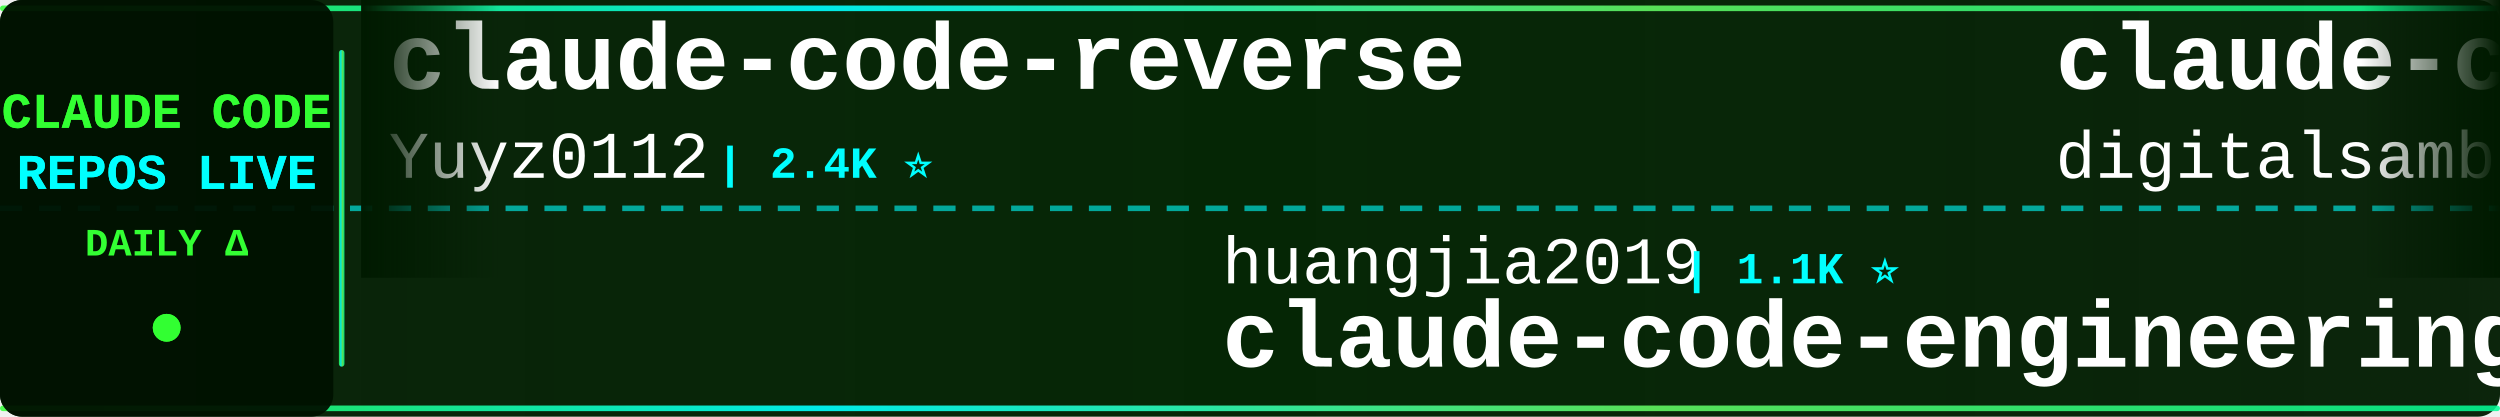
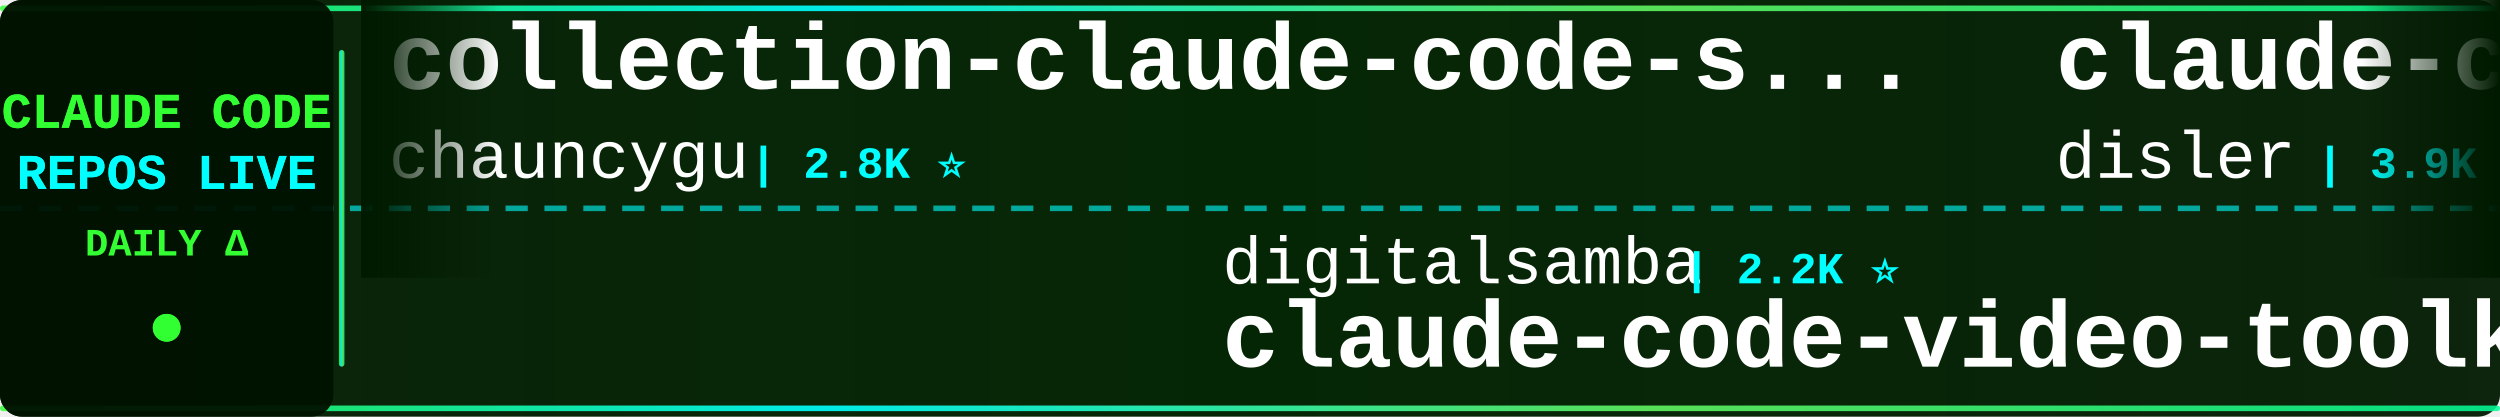
<svg xmlns="http://www.w3.org/2000/svg" width="900" height="150">
  <defs>
    <linearGradient id="tickerBg" x1="0%" y1="0%" x2="100%" y2="0%">
      <stop offset="0%" style="stop-color:#001a00;stop-opacity:0.95" />
      <stop offset="50%" style="stop-color:#002200;stop-opacity:0.98" />
      <stop offset="100%" style="stop-color:#001a00;stop-opacity:0.95" />
    </linearGradient>
    <linearGradient id="borderGrad" x1="0%" y1="0%" x2="100%" y2="0%">
      <stop offset="0%" style="stop-color:#33ff33;stop-opacity:0.85">
        <animate attributeName="stop-opacity" values="0.85;1;0.85" dur="2s" repeatCount="indefinite" />
      </stop>
      <stop offset="33%" style="stop-color:#00ffff;stop-opacity:0.9">
        <animate attributeName="stop-opacity" values="0.9;1;0.9" dur="2.2s" repeatCount="indefinite" />
      </stop>
      <stop offset="66%" style="stop-color:#66ff66;stop-opacity:0.85">
        <animate attributeName="stop-opacity" values="0.85;1;0.85" dur="1.8s" repeatCount="indefinite" />
      </stop>
      <stop offset="100%" style="stop-color:#00ff99;stop-opacity:0.85">
        <animate attributeName="stop-opacity" values="0.85;1;0.85" dur="2s" repeatCount="indefinite" />
      </stop>
    </linearGradient>
    <filter id="textGlow">
      <feGaussianBlur stdDeviation="0.1" result="coloredBlur" />
      <feMerge>
        <feMergeNode in="coloredBlur" />
        <feMergeNode in="SourceGraphic" />
      </feMerge>
    </filter>
    <filter id="metricGlow">
      <feGaussianBlur stdDeviation="0.2" result="coloredBlur" />
      <feMerge>
        <feMergeNode in="coloredBlur" />
        <feMergeNode in="SourceGraphic" />
      </feMerge>
    </filter>
    <linearGradient id="leftFade" x1="0%" y1="0%" x2="100%" y2="0%">
      <stop offset="0%" style="stop-color:#001a00;stop-opacity:1" />
      <stop offset="100%" style="stop-color:#001a00;stop-opacity:0" />
    </linearGradient>
    <linearGradient id="rightFade" x1="0%" y1="0%" x2="100%" y2="0%">
      <stop offset="0%" style="stop-color:#001a00;stop-opacity:0" />
      <stop offset="100%" style="stop-color:#001a00;stop-opacity:1" />
    </linearGradient>
  </defs>
  <rect width="900" height="150" fill="url(#tickerBg)" rx="8" />
  <rect x="0" y="2" width="900" height="2" fill="url(#borderGrad)" rx="1" />
  <rect x="0" y="146" width="900" height="2" fill="url(#borderGrad)" rx="1" />
  <line x1="0" y1="75" x2="900" y2="75" stroke="#00ffff" stroke-width="2" stroke-dasharray="8 6" opacity="0.6" />
  <rect x="0" y="0" width="120" height="150" fill="#001100" opacity="0.95" rx="8" />
  <text x="60" y="46" font-family="'Courier New', monospace" font-size="18" font-weight="bold" fill="#33ff33" text-anchor="middle" filter="url(#textGlow)">
    CLAUDE CODE
  </text>
  <text x="60" y="68" font-family="'Courier New', monospace" font-size="18" font-weight="bold" fill="#00ffff" text-anchor="middle" filter="url(#textGlow)">
    REPOS LIVE
  </text>
  <text x="60" y="92" font-family="'Courier New', monospace" font-size="14" font-weight="bold" fill="#33ff33" text-anchor="middle">
    DAILY Δ
  </text>
  <circle cx="60" cy="118" r="5" fill="#33ff33" filter="url(#metricGlow)">
    <animate attributeName="r" values="4;6;4" dur="1.5s" repeatCount="indefinite" />
    <animate attributeName="opacity" values="0.6;1;0.6" dur="1.5s" repeatCount="indefinite" />
  </circle>
  <rect x="122" y="18" width="2" height="114" fill="url(#borderGrad)" rx="1" />
  <clipPath id="tickerClip">
    <rect x="130" y="0" width="770" height="150" />
  </clipPath>
  <g clip-path="url(#tickerClip)">
    <g id="tickerItems">
      <animateTransform attributeName="transform" attributeType="XML" type="translate" from="0 0" to="-3000 0" dur="54s" repeatCount="indefinite" />
      <g transform="translate(0, 0)">
-         <text x="140" y="32" font-family="'Courier New', monospace" font-size="34" font-weight="bold" fill="#ffffff">claude-code-reverse</text>
-         <text x="140" y="64" font-family="'Courier New', monospace" font-size="24" font-weight="normal" fill="#ffffff" opacity="1.0">Yuyz0112</text>
-         <text x="258" y="64" font-family="'Courier New', monospace" font-size="16" font-weight="bold" fill="#00ffff"> | 2.4K ⭐</text>
+         <text x="140" y="32" font-family="'Courier New', monospace" font-size="34" font-weight="bold" fill="#ffffff">collection-claude-code-s...</text>
+         <text x="140" y="64" font-family="'Courier New', monospace" font-size="24" font-weight="normal" fill="#ffffff" opacity="1.0">chauncygu</text>
+         <text x="270" y="64" font-family="'Courier New', monospace" font-size="16" font-weight="bold" fill="#00ffff"> | 2.8K ⭐</text>
      </g>
      <g transform="translate(300, 0)">
-         <text x="140" y="102" font-family="'Courier New', monospace" font-size="24" font-weight="normal" fill="#ffffff" opacity="1.0">huangjia2019</text>
-         <text x="306" y="102" font-family="'Courier New', monospace" font-size="16" font-weight="bold" fill="#00ffff"> | 1.1K ⭐</text>
-         <text x="140" y="132" font-family="'Courier New', monospace" font-size="34" font-weight="bold" fill="#ffffff">claude-code-engineering</text>
+         <text x="140" y="102" font-family="'Courier New', monospace" font-size="24" font-weight="normal" fill="#ffffff" opacity="1.0">digitalsamba</text>
+         <text x="306" y="102" font-family="'Courier New', monospace" font-size="16" font-weight="bold" fill="#00ffff"> | 2.2K ⭐</text>
+         <text x="140" y="132" font-family="'Courier New', monospace" font-size="34" font-weight="bold" fill="#ffffff">claude-code-video-toolki...</text>
      </g>
      <g transform="translate(600, 0)">
-         <text x="140" y="32" font-family="'Courier New', monospace" font-size="34" font-weight="bold" fill="#ffffff">claude-code-video-toolki...</text>
-         <text x="140" y="64" font-family="'Courier New', monospace" font-size="24" font-weight="normal" fill="#ffffff" opacity="1.0">digitalsamba</text>
-         <text x="306" y="64" font-family="'Courier New', monospace" font-size="16" font-weight="bold" fill="#00ffff"> | 2.2K ⭐</text>
+         <text x="140" y="32" font-family="'Courier New', monospace" font-size="34" font-weight="bold" fill="#ffffff">claude-code-hooks-master...</text>
+         <text x="140" y="64" font-family="'Courier New', monospace" font-size="24" font-weight="normal" fill="#ffffff" opacity="1.0">disler</text>
+         <text x="234" y="64" font-family="'Courier New', monospace" font-size="16" font-weight="bold" fill="#00ffff"> | 3.9K ⭐ -1</text>
      </g>
      <g transform="translate(900, 0)">
-         <text x="140" y="102" font-family="'Courier New', monospace" font-size="24" font-weight="normal" fill="#ffffff" opacity="1.0">OneRedOak</text>
-         <text x="270" y="102" font-family="'Courier New', monospace" font-size="16" font-weight="bold" fill="#00ffff"> | 3.9K ⭐</text>
-         <text x="140" y="132" font-family="'Courier New', monospace" font-size="34" font-weight="bold" fill="#ffffff">claude-code-workflows</text>
+         <text x="140" y="102" font-family="'Courier New', monospace" font-size="24" font-weight="normal" fill="#ffffff" opacity="1.0">musistudio</text>
+         <text x="282" y="102" font-family="'Courier New', monospace" font-size="16" font-weight="bold" fill="#00ffff"> | 37.5K ⭐ +1</text>
+         <text x="140" y="132" font-family="'Courier New', monospace" font-size="34" font-weight="bold" fill="#ffffff">claude-code-router</text>
      </g>
      <g transform="translate(1200, 0)">
-         <text x="140" y="32" font-family="'Courier New', monospace" font-size="34" font-weight="bold" fill="#ffffff">claude-code-guide</text>
-         <text x="140" y="64" font-family="'Courier New', monospace" font-size="24" font-weight="normal" fill="#ffffff" opacity="1.0">zebbern</text>
-         <text x="246" y="64" font-family="'Courier New', monospace" font-size="16" font-weight="bold" fill="#00ffff"> | 4.6K ⭐</text>
+         <text x="140" y="32" font-family="'Courier New', monospace" font-size="34" font-weight="bold" fill="#ffffff">claude-code-local</text>
+         <text x="140" y="64" font-family="'Courier New', monospace" font-size="24" font-weight="normal" fill="#ffffff" opacity="1.0">nicedreamzapp</text>
+         <text x="318" y="64" font-family="'Courier New', monospace" font-size="16" font-weight="bold" fill="#00ffff"> | 3.3K ⭐ +2</text>
      </g>
      <g transform="translate(1500, 0)">
-         <text x="140" y="102" font-family="'Courier New', monospace" font-size="24" font-weight="normal" fill="#ffffff" opacity="1.0">JrCx7scC</text>
-         <text x="258" y="102" font-family="'Courier New', monospace" font-size="16" font-weight="bold" fill="#00ffff"> | 376 ⭐</text>
-         <text x="140" y="132" font-family="'Courier New', monospace" font-size="34" font-weight="bold" fill="#ffffff">claude-code-source</text>
+         <text x="140" y="102" font-family="'Courier New', monospace" font-size="24" font-weight="normal" fill="#ffffff" opacity="1.0">overwirehq</text>
+         <text x="282" y="102" font-family="'Courier New', monospace" font-size="16" font-weight="bold" fill="#00ffff"> | 2.8K ⭐ +1</text>
+         <text x="140" y="132" font-family="'Courier New', monospace" font-size="34" font-weight="bold" fill="#ffffff">claude-code-telegram</text>
      </g>
      <g transform="translate(1800, 0)">
-         <text x="140" y="32" font-family="'Courier New', monospace" font-size="34" font-weight="bold" fill="#ffffff">claude-code-ultimate-gui...</text>
-         <text x="140" y="64" font-family="'Courier New', monospace" font-size="24" font-weight="normal" fill="#ffffff" opacity="1.0">FlorianBruniaux</text>
-         <text x="342" y="64" font-family="'Courier New', monospace" font-size="16" font-weight="bold" fill="#00ffff"> | 6.1K ⭐</text>
+         <text x="140" y="32" font-family="'Courier New', monospace" font-size="34" font-weight="bold" fill="#ffffff">pi-vs-claude-code</text>
+         <text x="140" y="64" font-family="'Courier New', monospace" font-size="24" font-weight="normal" fill="#ffffff" opacity="1.0">disler</text>
+         <text x="234" y="64" font-family="'Courier New', monospace" font-size="16" font-weight="bold" fill="#00ffff"> | 1.7K ⭐</text>
      </g>
      <g transform="translate(2100, 0)">
-         <text x="140" y="102" font-family="'Courier New', monospace" font-size="24" font-weight="normal" fill="#ffffff" opacity="1.0">OrcaWhisper</text>
-         <text x="294" y="102" font-family="'Courier New', monospace" font-size="16" font-weight="bold" fill="#00ffff"> | 102 ⭐</text>
-         <text x="140" y="132" font-family="'Courier New', monospace" font-size="34" font-weight="bold" fill="#ffffff">Claude-Code</text>
+         <text x="140" y="102" font-family="'Courier New', monospace" font-size="24" font-weight="normal" fill="#ffffff" opacity="1.0">liuup</text>
+         <text x="222" y="102" font-family="'Courier New', monospace" font-size="16" font-weight="bold" fill="#00ffff"> | 4.0K ⭐</text>
+         <text x="140" y="132" font-family="'Courier New', monospace" font-size="34" font-weight="bold" fill="#ffffff">claude-code-analysis</text>
      </g>
      <g transform="translate(2400, 0)">
-         <text x="140" y="32" font-family="'Courier New', monospace" font-size="34" font-weight="bold" fill="#ffffff">Claude-code</text>
-         <text x="140" y="64" font-family="'Courier New', monospace" font-size="24" font-weight="normal" fill="#ffffff" opacity="1.0">zstmfhy</text>
-         <text x="246" y="64" font-family="'Courier New', monospace" font-size="16" font-weight="bold" fill="#00ffff"> | 188 ⭐</text>
+         <text x="140" y="32" font-family="'Courier New', monospace" font-size="34" font-weight="bold" fill="#ffffff">claude-code-engineering</text>
+         <text x="140" y="64" font-family="'Courier New', monospace" font-size="24" font-weight="normal" fill="#ffffff" opacity="1.0">huangjia2019</text>
+         <text x="306" y="64" font-family="'Courier New', monospace" font-size="16" font-weight="bold" fill="#00ffff"> | 1.1K ⭐</text>
      </g>
      <g transform="translate(2700, 0)">
-         <text x="140" y="102" font-family="'Courier New', monospace" font-size="24" font-weight="normal" fill="#ffffff" opacity="1.0">Maciek-roboblog</text>
-         <text x="342" y="102" font-family="'Courier New', monospace" font-size="16" font-weight="bold" fill="#00ffff"> | 8.7K ⭐</text>
-         <text x="140" y="132" font-family="'Courier New', monospace" font-size="34" font-weight="bold" fill="#ffffff">Claude-Code-Usage-Monito...</text>
+         <text x="140" y="102" font-family="'Courier New', monospace" font-size="24" font-weight="normal" fill="#ffffff" opacity="1.0">ykdojo</text>
+         <text x="234" y="102" font-family="'Courier New', monospace" font-size="16" font-weight="bold" fill="#00ffff"> | 10.2K ⭐ +1</text>
+         <text x="140" y="132" font-family="'Courier New', monospace" font-size="34" font-weight="bold" fill="#ffffff">claude-code-tips</text>
      </g>
      <g transform="translate(3000, 0)">
-         <text x="140" y="32" font-family="'Courier New', monospace" font-size="34" font-weight="bold" fill="#ffffff">claude-code-reverse</text>
-         <text x="140" y="64" font-family="'Courier New', monospace" font-size="24" font-weight="normal" fill="#ffffff" opacity="1.0">Yuyz0112</text>
-         <text x="258" y="64" font-family="'Courier New', monospace" font-size="16" font-weight="bold" fill="#00ffff"> | 2.4K ⭐</text>
+         <text x="140" y="32" font-family="'Courier New', monospace" font-size="34" font-weight="bold" fill="#ffffff">collection-claude-code-s...</text>
+         <text x="140" y="64" font-family="'Courier New', monospace" font-size="24" font-weight="normal" fill="#ffffff" opacity="1.0">chauncygu</text>
+         <text x="270" y="64" font-family="'Courier New', monospace" font-size="16" font-weight="bold" fill="#00ffff"> | 2.8K ⭐</text>
      </g>
      <g transform="translate(3300, 0)">
-         <text x="140" y="102" font-family="'Courier New', monospace" font-size="24" font-weight="normal" fill="#ffffff" opacity="1.0">huangjia2019</text>
-         <text x="306" y="102" font-family="'Courier New', monospace" font-size="16" font-weight="bold" fill="#00ffff"> | 1.1K ⭐</text>
-         <text x="140" y="132" font-family="'Courier New', monospace" font-size="34" font-weight="bold" fill="#ffffff">claude-code-engineering</text>
+         <text x="140" y="102" font-family="'Courier New', monospace" font-size="24" font-weight="normal" fill="#ffffff" opacity="1.0">digitalsamba</text>
+         <text x="306" y="102" font-family="'Courier New', monospace" font-size="16" font-weight="bold" fill="#00ffff"> | 2.2K ⭐</text>
+         <text x="140" y="132" font-family="'Courier New', monospace" font-size="34" font-weight="bold" fill="#ffffff">claude-code-video-toolki...</text>
      </g>
      <g transform="translate(3600, 0)">
-         <text x="140" y="32" font-family="'Courier New', monospace" font-size="34" font-weight="bold" fill="#ffffff">claude-code-video-toolki...</text>
-         <text x="140" y="64" font-family="'Courier New', monospace" font-size="24" font-weight="normal" fill="#ffffff" opacity="1.0">digitalsamba</text>
-         <text x="306" y="64" font-family="'Courier New', monospace" font-size="16" font-weight="bold" fill="#00ffff"> | 2.2K ⭐</text>
+         <text x="140" y="32" font-family="'Courier New', monospace" font-size="34" font-weight="bold" fill="#ffffff">claude-code-hooks-master...</text>
+         <text x="140" y="64" font-family="'Courier New', monospace" font-size="24" font-weight="normal" fill="#ffffff" opacity="1.0">disler</text>
+         <text x="234" y="64" font-family="'Courier New', monospace" font-size="16" font-weight="bold" fill="#00ffff"> | 3.9K ⭐ -1</text>
      </g>
      <g transform="translate(3900, 0)">
-         <text x="140" y="102" font-family="'Courier New', monospace" font-size="24" font-weight="normal" fill="#ffffff" opacity="1.0">OneRedOak</text>
-         <text x="270" y="102" font-family="'Courier New', monospace" font-size="16" font-weight="bold" fill="#00ffff"> | 3.9K ⭐</text>
-         <text x="140" y="132" font-family="'Courier New', monospace" font-size="34" font-weight="bold" fill="#ffffff">claude-code-workflows</text>
+         <text x="140" y="102" font-family="'Courier New', monospace" font-size="24" font-weight="normal" fill="#ffffff" opacity="1.0">musistudio</text>
+         <text x="282" y="102" font-family="'Courier New', monospace" font-size="16" font-weight="bold" fill="#00ffff"> | 37.5K ⭐ +1</text>
+         <text x="140" y="132" font-family="'Courier New', monospace" font-size="34" font-weight="bold" fill="#ffffff">claude-code-router</text>
      </g>
    </g>
  </g>
  <rect x="130" y="0" width="50" height="100" fill="url(#leftFade)" />
  <rect x="850" y="0" width="50" height="100" fill="url(#rightFade)" />
</svg>
